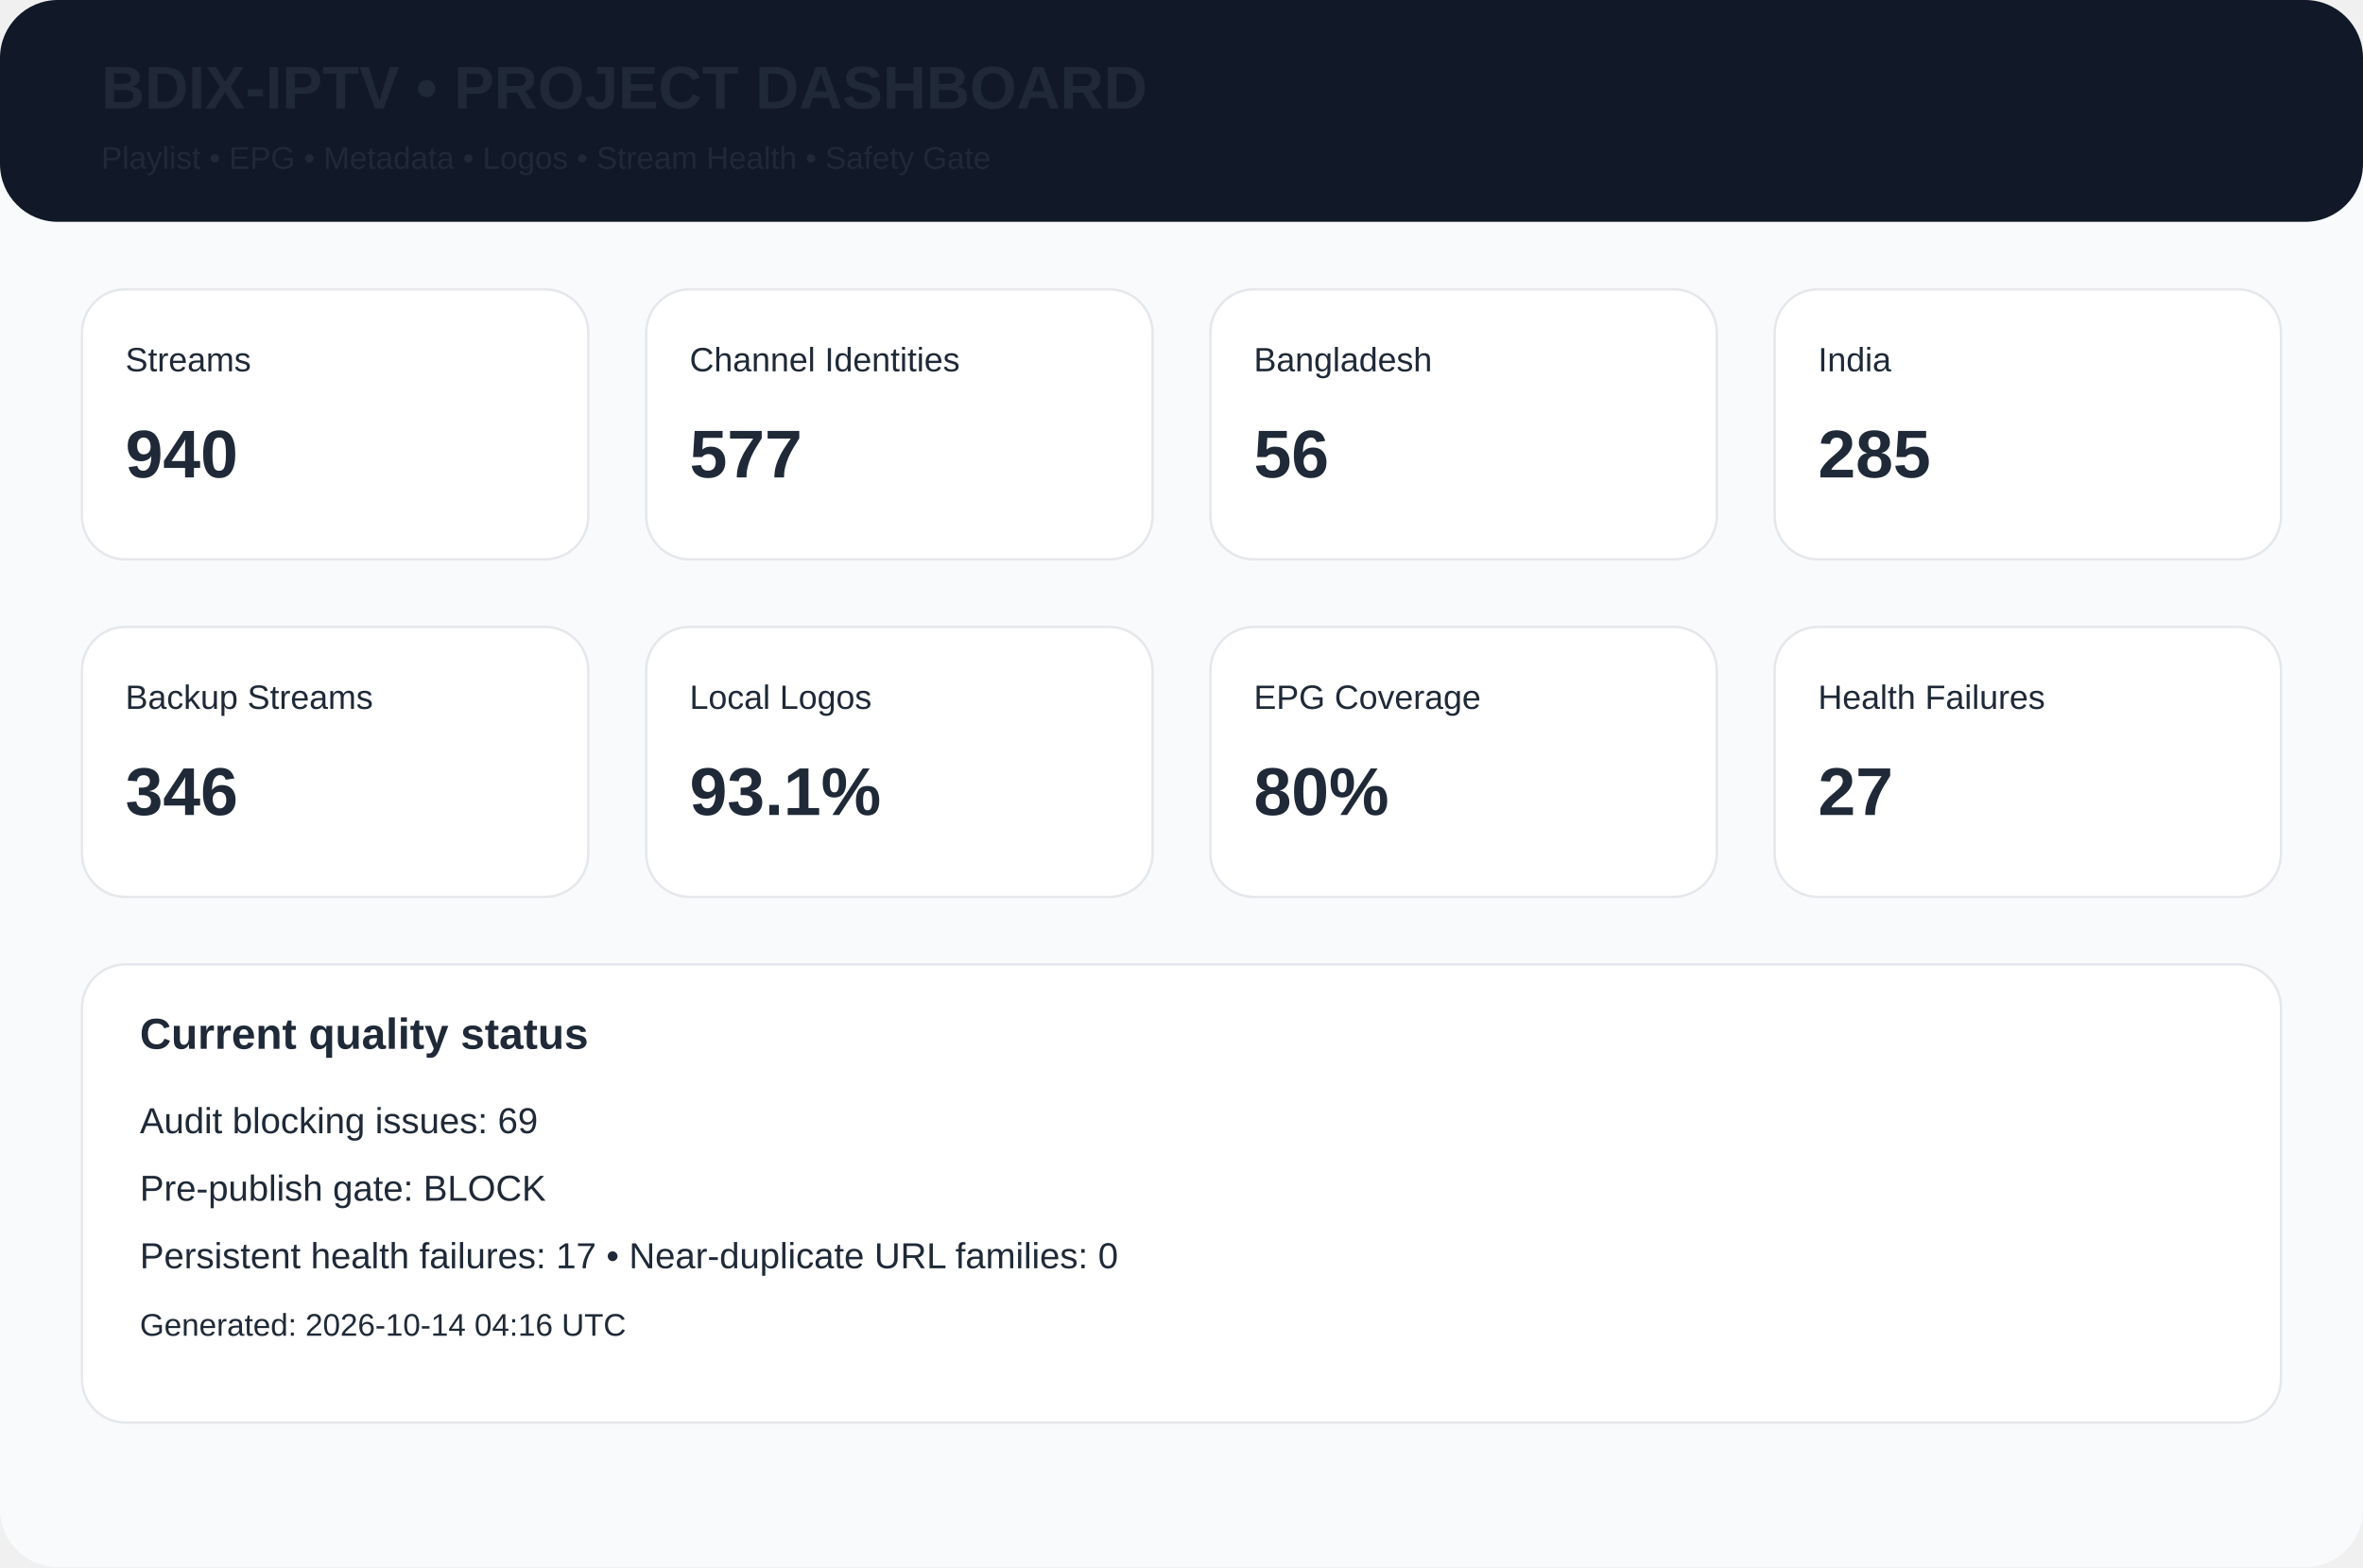
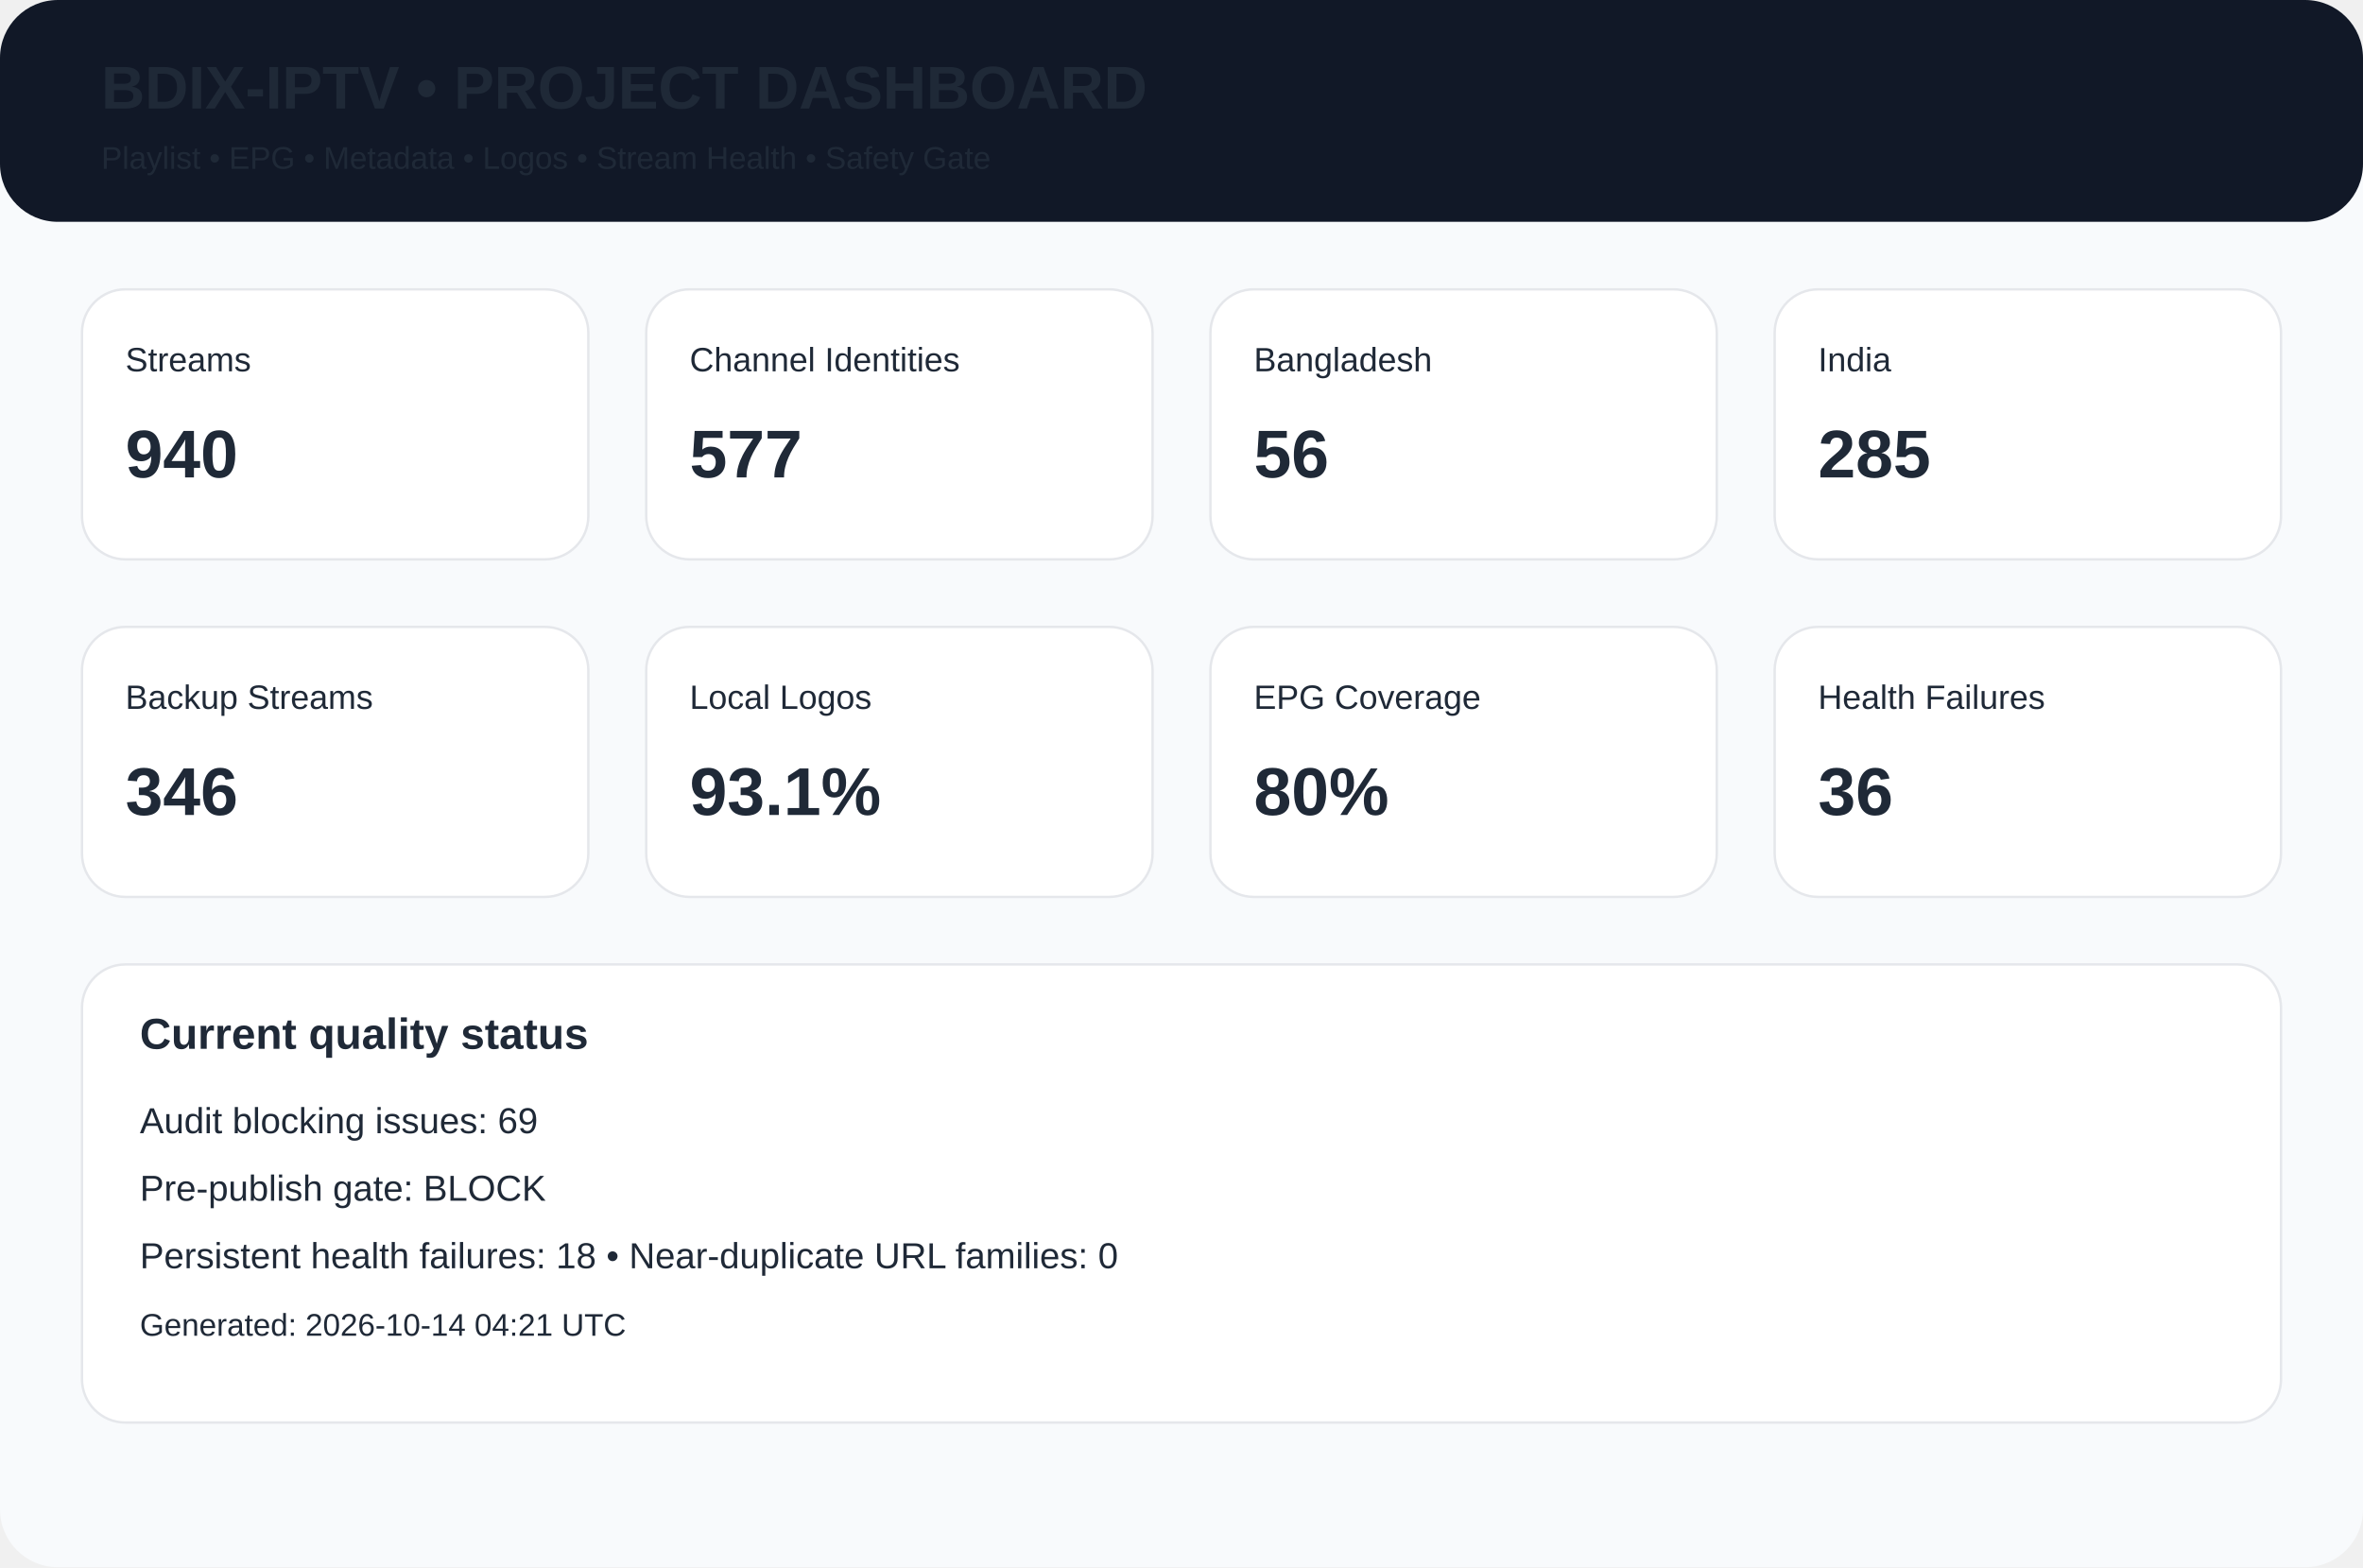
<svg xmlns="http://www.w3.org/2000/svg" width="980" height="650" viewBox="0 0 980 650">
  <rect width="980" height="650" rx="24" fill="#f8fafc" />
  <rect width="980" height="92" rx="24" fill="#111827" />
  <text x="42" y="45" font-family="Arial,Helvetica,sans-serif" font-size="25px" font-weight="700" fill="#1f2937">BDIX-IPTV • PROJECT DASHBOARD</text>
  <text x="42" y="70" font-family="Arial,Helvetica,sans-serif" font-size="13px" font-weight="400" fill="#1f2937">Playlist • EPG • Metadata • Logos • Stream Health • Safety Gate</text>
  <rect x="34" y="120" width="210" height="112" rx="18" fill="white" stroke="#e5e7eb" />
  <text x="52" y="154" font-family="Arial,Helvetica,sans-serif" font-size="14px" font-weight="400" fill="#1f2937">Streams</text>
  <text x="52" y="198" font-family="Arial,Helvetica,sans-serif" font-size="28px" font-weight="700" fill="#1f2937">940</text>
  <rect x="268" y="120" width="210" height="112" rx="18" fill="white" stroke="#e5e7eb" />
  <text x="286" y="154" font-family="Arial,Helvetica,sans-serif" font-size="14px" font-weight="400" fill="#1f2937">Channel Identities</text>
  <text x="286" y="198" font-family="Arial,Helvetica,sans-serif" font-size="28px" font-weight="700" fill="#1f2937">577</text>
  <rect x="502" y="120" width="210" height="112" rx="18" fill="white" stroke="#e5e7eb" />
  <text x="520" y="154" font-family="Arial,Helvetica,sans-serif" font-size="14px" font-weight="400" fill="#1f2937">Bangladesh</text>
  <text x="520" y="198" font-family="Arial,Helvetica,sans-serif" font-size="28px" font-weight="700" fill="#1f2937">56</text>
  <rect x="736" y="120" width="210" height="112" rx="18" fill="white" stroke="#e5e7eb" />
  <text x="754" y="154" font-family="Arial,Helvetica,sans-serif" font-size="14px" font-weight="400" fill="#1f2937">India</text>
  <text x="754" y="198" font-family="Arial,Helvetica,sans-serif" font-size="28px" font-weight="700" fill="#1f2937">285</text>
  <rect x="34" y="260" width="210" height="112" rx="18" fill="white" stroke="#e5e7eb" />
  <text x="52" y="294" font-family="Arial,Helvetica,sans-serif" font-size="14px" font-weight="400" fill="#1f2937">Backup Streams</text>
  <text x="52" y="338" font-family="Arial,Helvetica,sans-serif" font-size="28px" font-weight="700" fill="#1f2937">346</text>
  <rect x="268" y="260" width="210" height="112" rx="18" fill="white" stroke="#e5e7eb" />
  <text x="286" y="294" font-family="Arial,Helvetica,sans-serif" font-size="14px" font-weight="400" fill="#1f2937">Local Logos</text>
  <text x="286" y="338" font-family="Arial,Helvetica,sans-serif" font-size="28px" font-weight="700" fill="#1f2937">93.1%</text>
  <rect x="502" y="260" width="210" height="112" rx="18" fill="white" stroke="#e5e7eb" />
  <text x="520" y="294" font-family="Arial,Helvetica,sans-serif" font-size="14px" font-weight="400" fill="#1f2937">EPG Coverage</text>
  <text x="520" y="338" font-family="Arial,Helvetica,sans-serif" font-size="28px" font-weight="700" fill="#1f2937">80%</text>
  <rect x="736" y="260" width="210" height="112" rx="18" fill="white" stroke="#e5e7eb" />
  <text x="754" y="294" font-family="Arial,Helvetica,sans-serif" font-size="14px" font-weight="400" fill="#1f2937">Health Failures</text>
-   <text x="754" y="338" font-family="Arial,Helvetica,sans-serif" font-size="28px" font-weight="700" fill="#1f2937">27</text>
+   <text x="754" y="338" font-family="Arial,Helvetica,sans-serif" font-size="28px" font-weight="700" fill="#1f2937">36</text>
  <rect x="34" y="400" width="912" height="190" rx="18" fill="white" stroke="#e5e7eb" />
  <text x="58" y="435" font-family="Arial,Helvetica,sans-serif" font-size="18px" font-weight="700" fill="#1f2937">Current quality status</text>
  <text x="58" y="470" font-family="Arial,Helvetica,sans-serif" font-size="15px" font-weight="400" fill="#1f2937">Audit blocking issues: 69</text>
  <text x="58" y="498" font-family="Arial,Helvetica,sans-serif" font-size="15px" font-weight="400" fill="#1f2937">Pre-publish gate: BLOCK</text>
-   <text x="58" y="526" font-family="Arial,Helvetica,sans-serif" font-size="15px" font-weight="400" fill="#1f2937">Persistent health failures: 17 • Near-duplicate URL families: 0</text>
-   <text x="58" y="554" font-family="Arial,Helvetica,sans-serif" font-size="13px" font-weight="400" fill="#1f2937">Generated: 2026-10-14 04:16 UTC</text>
+   <text x="58" y="526" font-family="Arial,Helvetica,sans-serif" font-size="15px" font-weight="400" fill="#1f2937">Persistent health failures: 18 • Near-duplicate URL families: 0</text>
+   <text x="58" y="554" font-family="Arial,Helvetica,sans-serif" font-size="13px" font-weight="400" fill="#1f2937">Generated: 2026-10-14 04:21 UTC</text>
</svg>
